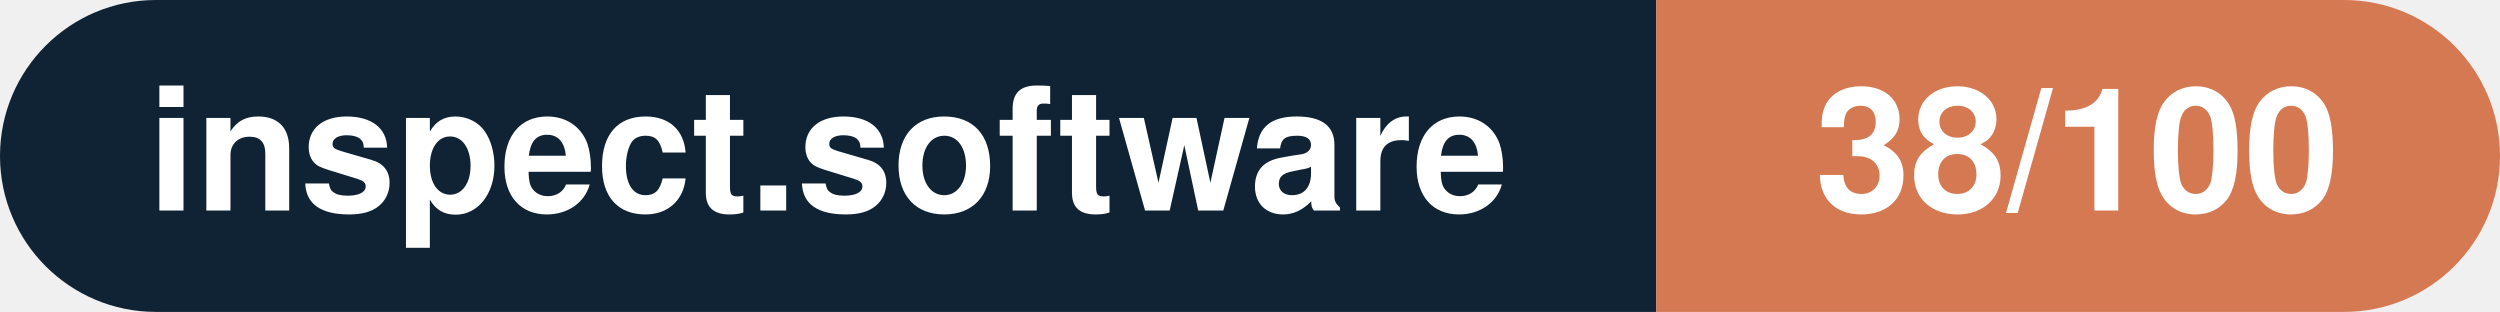
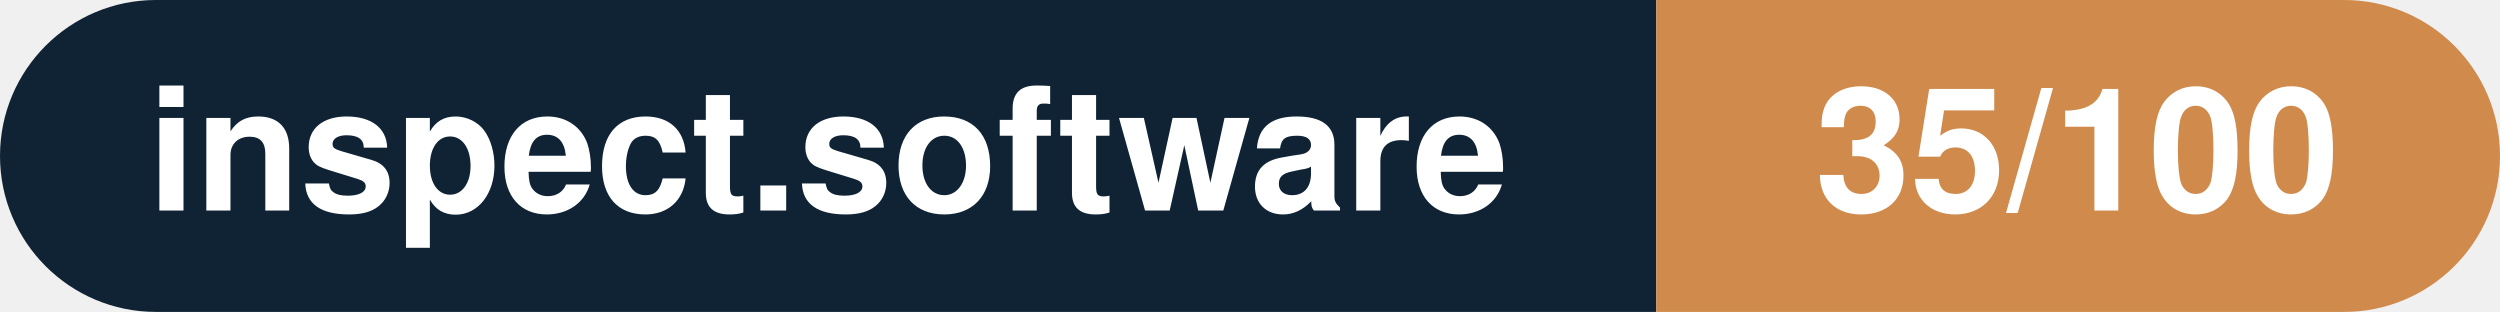
- <svg xmlns="http://www.w3.org/2000/svg" width="160.3" height="20" viewBox="0 0 160.3 20" role="img" aria-label="inspect.software: 38/100">
+ <svg xmlns="http://www.w3.org/2000/svg" width="160.3" height="20" viewBox="0 0 160.3 20" role="img" aria-label="inspect.software: 35/100">
  <clipPath id="rnd">
    <rect width="160.3" height="20" rx="10.0" fill="#fff" />
  </clipPath>
  <g clip-path="url(#rnd)">
    <rect width="106.2" height="20" fill="#0f2335" />
-     <rect x="106.2" width="54.1" height="20" fill="#d57953" />
+     <rect x="106.2" width="54.1" height="20" fill="#d08a4b" />
  </g>
  <g fill="#fff" text-anchor="middle" font-family="Helvetica Neue,Helvetica,Arial,sans-serif" font-size="11">
    <text x="53.1" y="13.5" font-weight="600">inspect.software</text>
-     <text x="133.2" y="13.5" font-weight="700">38/100</text>
+     <text x="133.2" y="13.5" font-weight="700">35/100</text>
  </g>
</svg>
